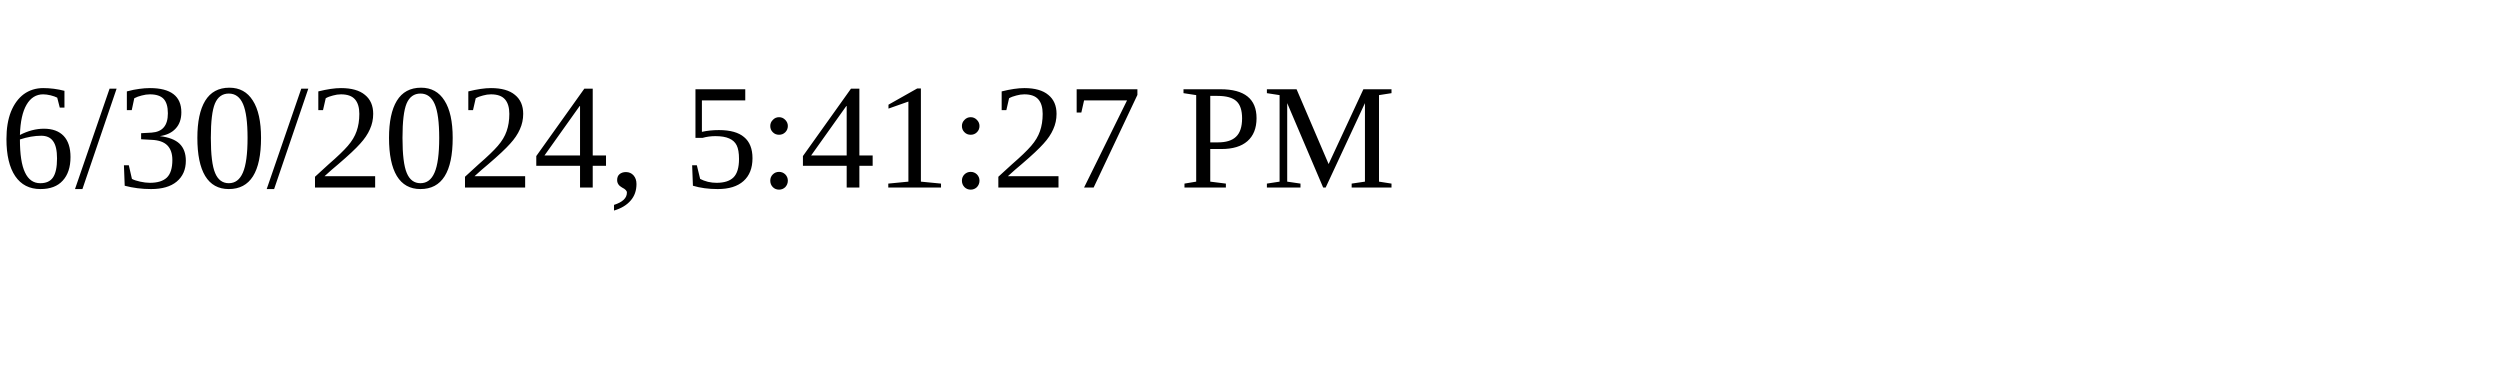
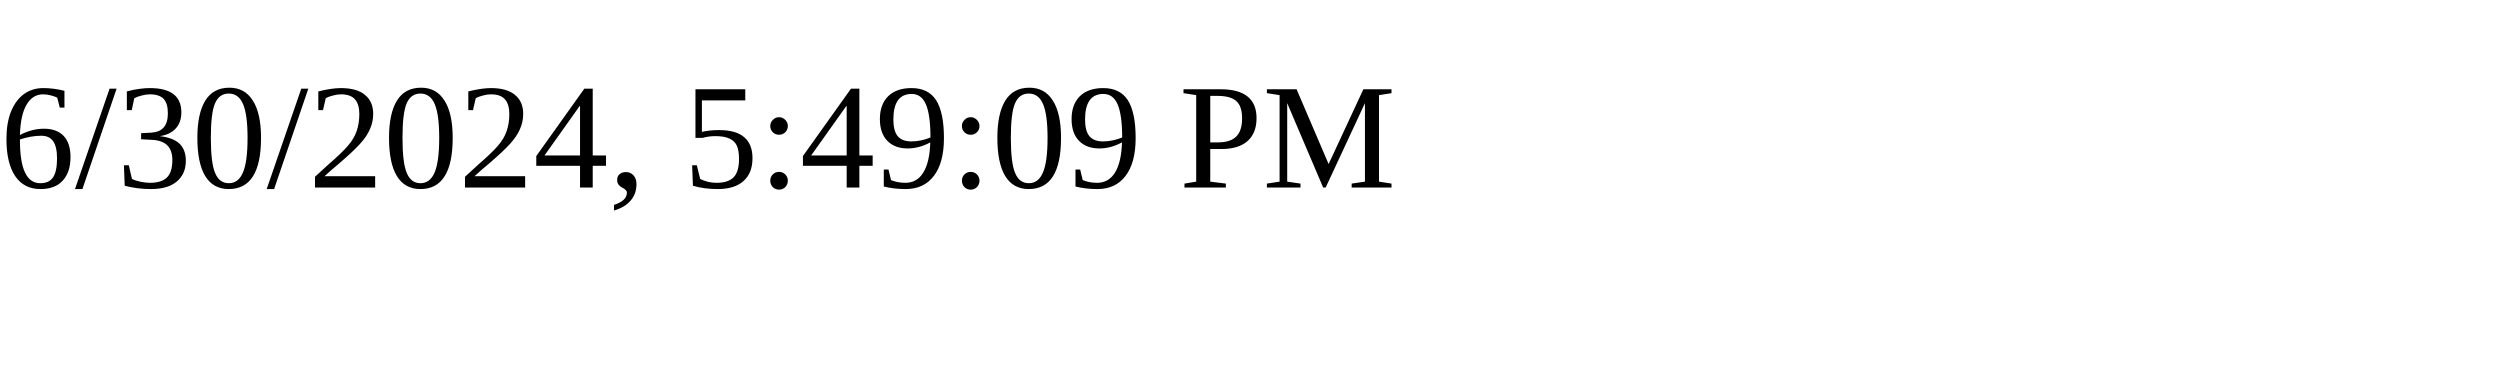
<svg xmlns="http://www.w3.org/2000/svg" height="30" width="200">
-   <text x="0" y="15">6/30/2024, 5:41:27 PM</text>
+   <text x="0" y="15">6/30/2024, 5:49:09 PM</text>
</svg>
